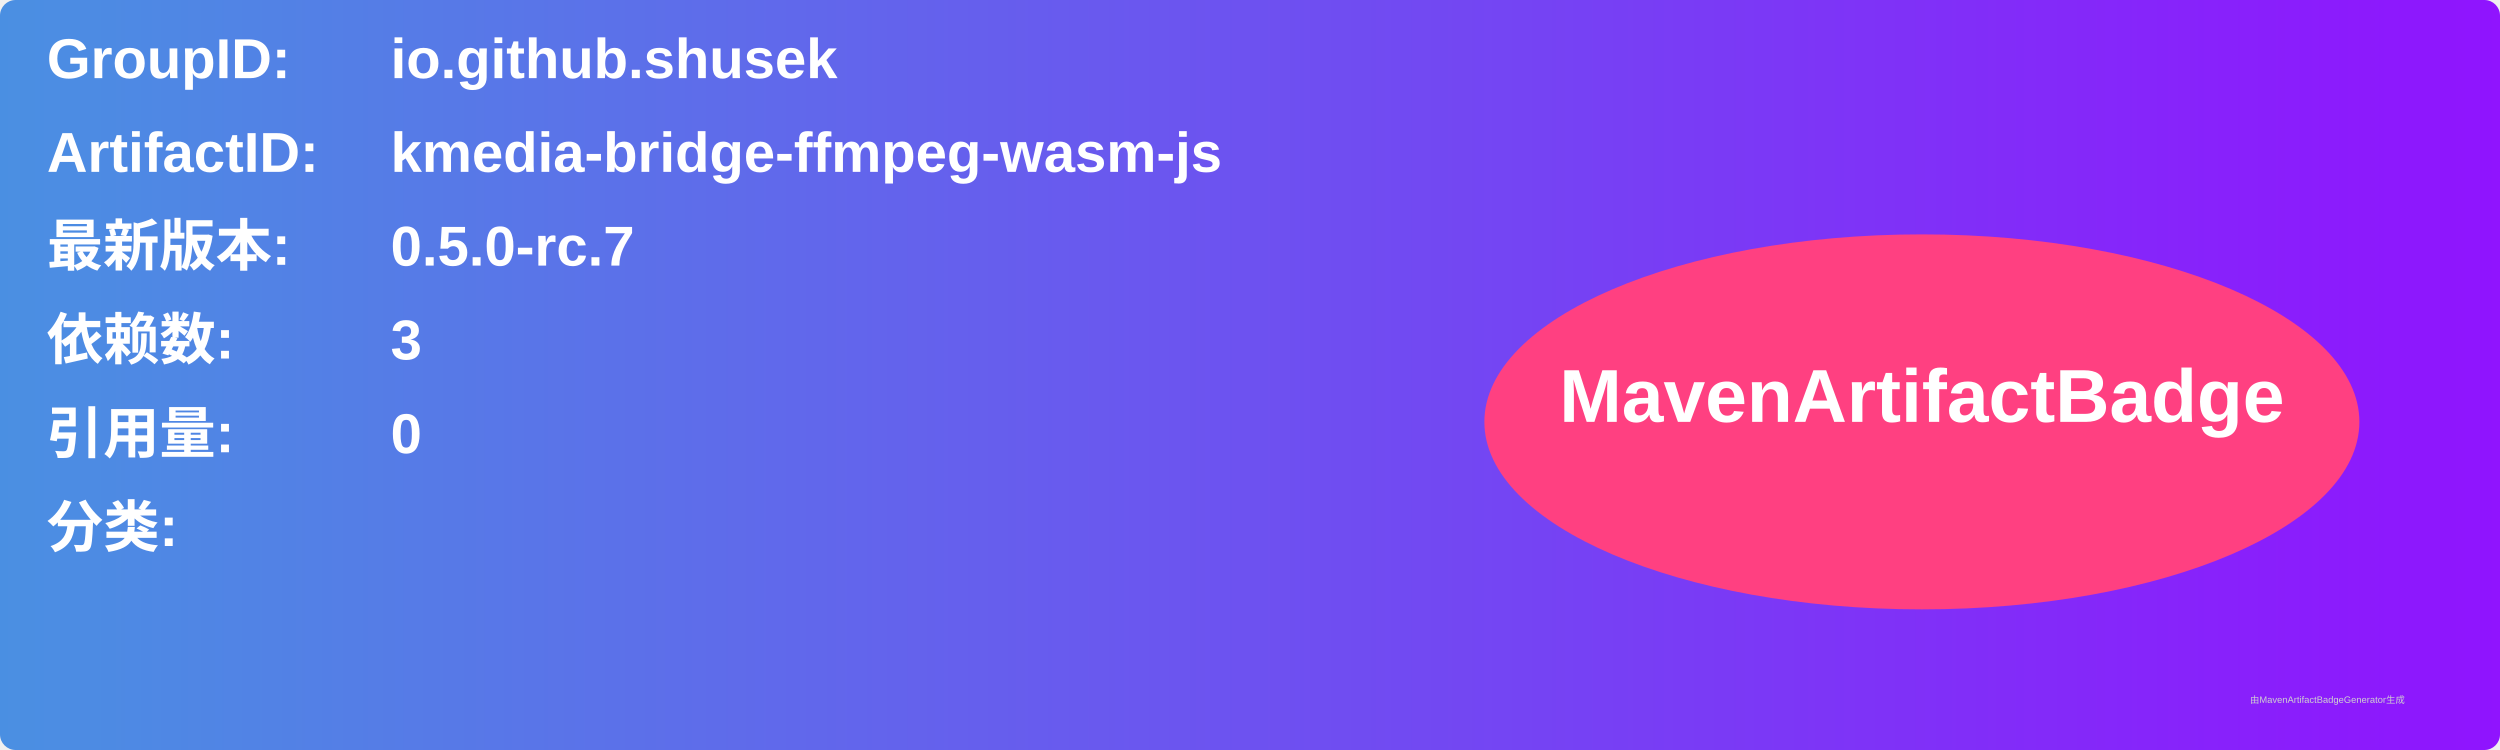
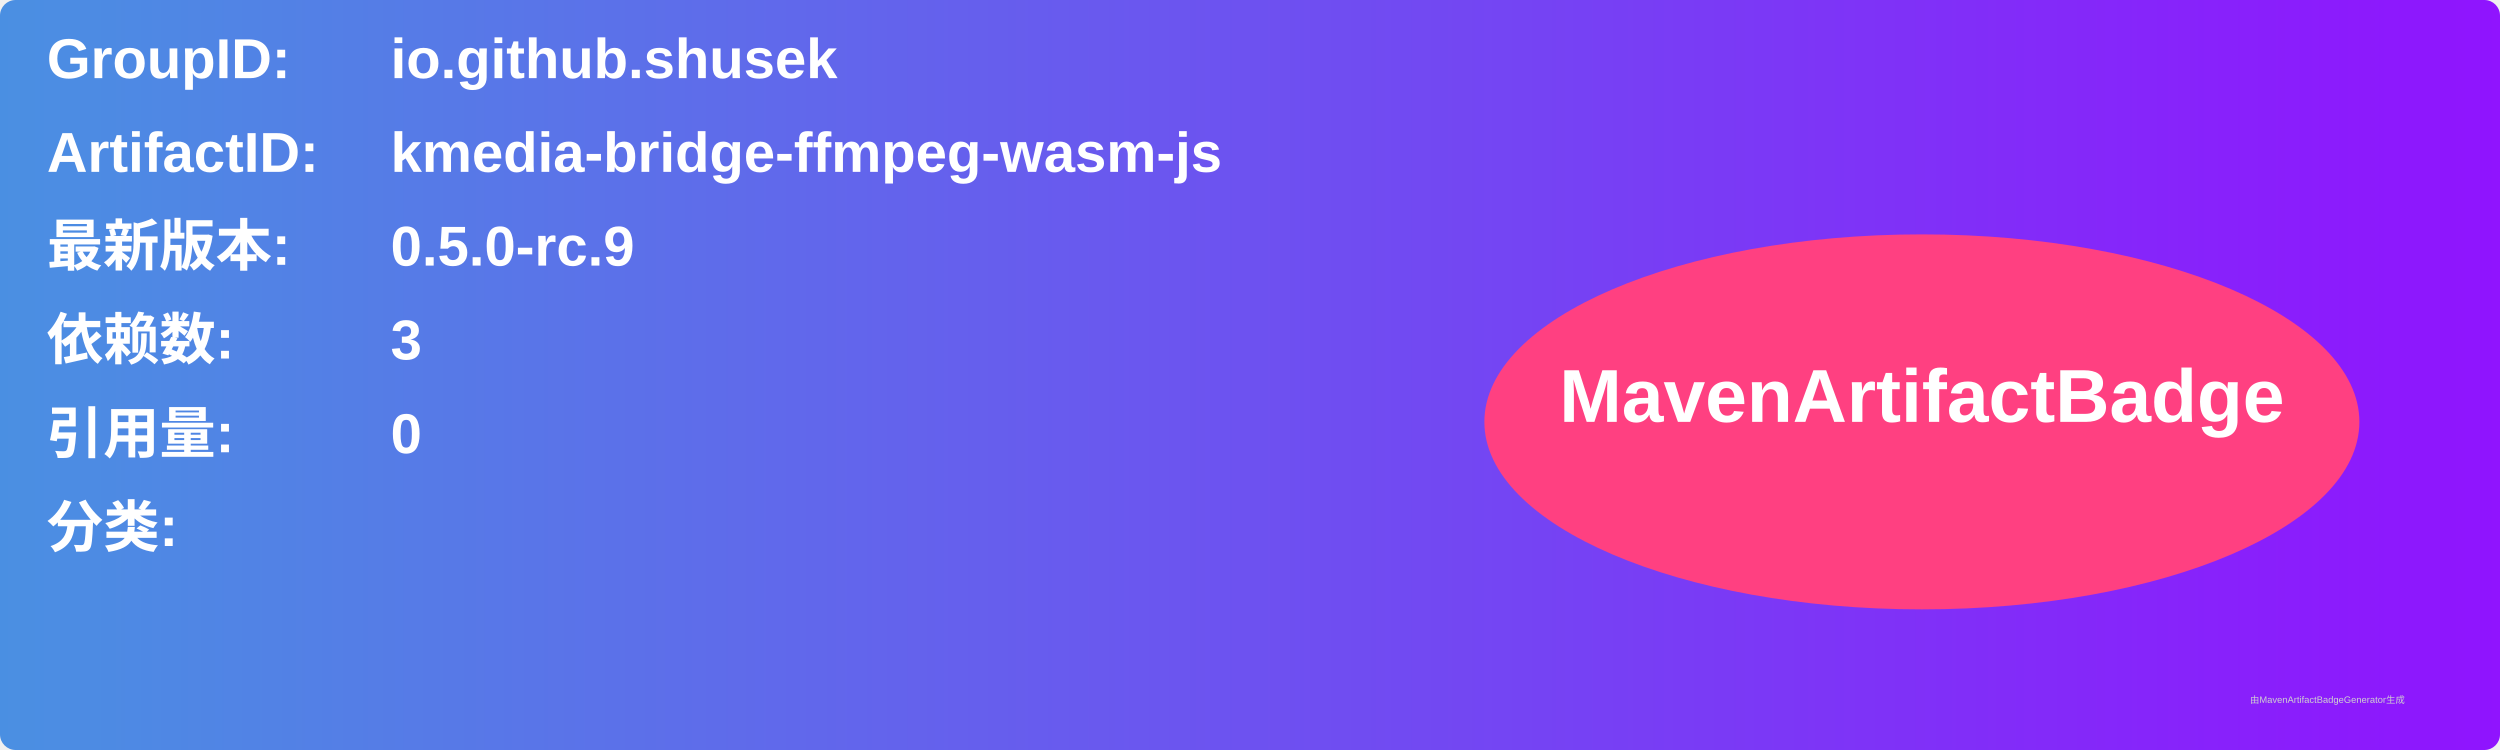
<svg xmlns="http://www.w3.org/2000/svg" width="800" height="240" viewBox="0 0 800 240">
  <linearGradient id="grad" x1="0%" y1="0%" x2="100%" y2="0%">
    <stop offset="0%" stop-color="#4a90e2" />
    <stop offset="100%" stop-color="#9013fe" />
  </linearGradient>
  <rect width="100%" height="100%" rx="5" ry="5" fill="url(#grad)" />
  <g transform="translate(15, 15)">
    <text x="0" y="10" font-family="Arial" font-size="18" fill="white" font-weight="bold" width="260">GroupID:</text>
    <text x="110" y="10" font-family="Arial" font-size="18" fill="white" font-weight="bold" width="460">io.github.shusek</text>
    <text x="0" y="40" font-family="Arial" font-size="18" fill="white" font-weight="bold" width="260">ArtifactID:</text>
    <text x="110" y="40" font-family="Arial" font-size="18" fill="white" font-weight="bold" width="460">kmedia-bridge-ffmpeg-wasm-js</text>
    <text x="0" y="70" font-family="Arial" font-size="18" fill="white" font-weight="bold">最新版本:</text>
    <text x="110" y="70" font-family="Arial" font-size="18" fill="white" font-weight="bold">
-       <tspan font-weight="bold">0.5.0-rc.7</tspan>
+       <tspan font-weight="bold">0.5.0-rc.9</tspan>
    </text>
    <text x="0" y="100" font-family="Arial" font-size="18" fill="white" font-weight="bold">依赖数: </text>
    <text x="110" y="100" font-family="Arial" font-size="18" fill="white">
      <tspan font-weight="bold">3</tspan>
    </text>
    <text x="0" y="130" font-family="Arial" font-size="18" fill="white" font-weight="bold">引用量: </text>
    <text x="110" y="130" font-family="Arial" font-size="18" fill="white">
      <tspan font-weight="bold">0</tspan>
    </text>
    <text x="0" y="160" font-family="Arial" font-size="18" fill="white" font-weight="bold">分类:</text>
    <text x="10" y="190" font-family="Arial" font-size="10" fill="white">
      <tspan font-weight="bold" />
    </text>
    <ellipse cx="600" cy="120" rx="140" ry="60" fill="#ff4081" />
    <text x="600" y="120" text-anchor="middle" font-family="Arial" font-size="24" fill="white" font-weight="bold">MavenArtifactBadge</text>
  </g>
  <text x="720" y="225" font-family="Arial" font-size="3" fill="#d0d0d0">由MavenArtifactBadgeGenerator生成</text>
</svg>
